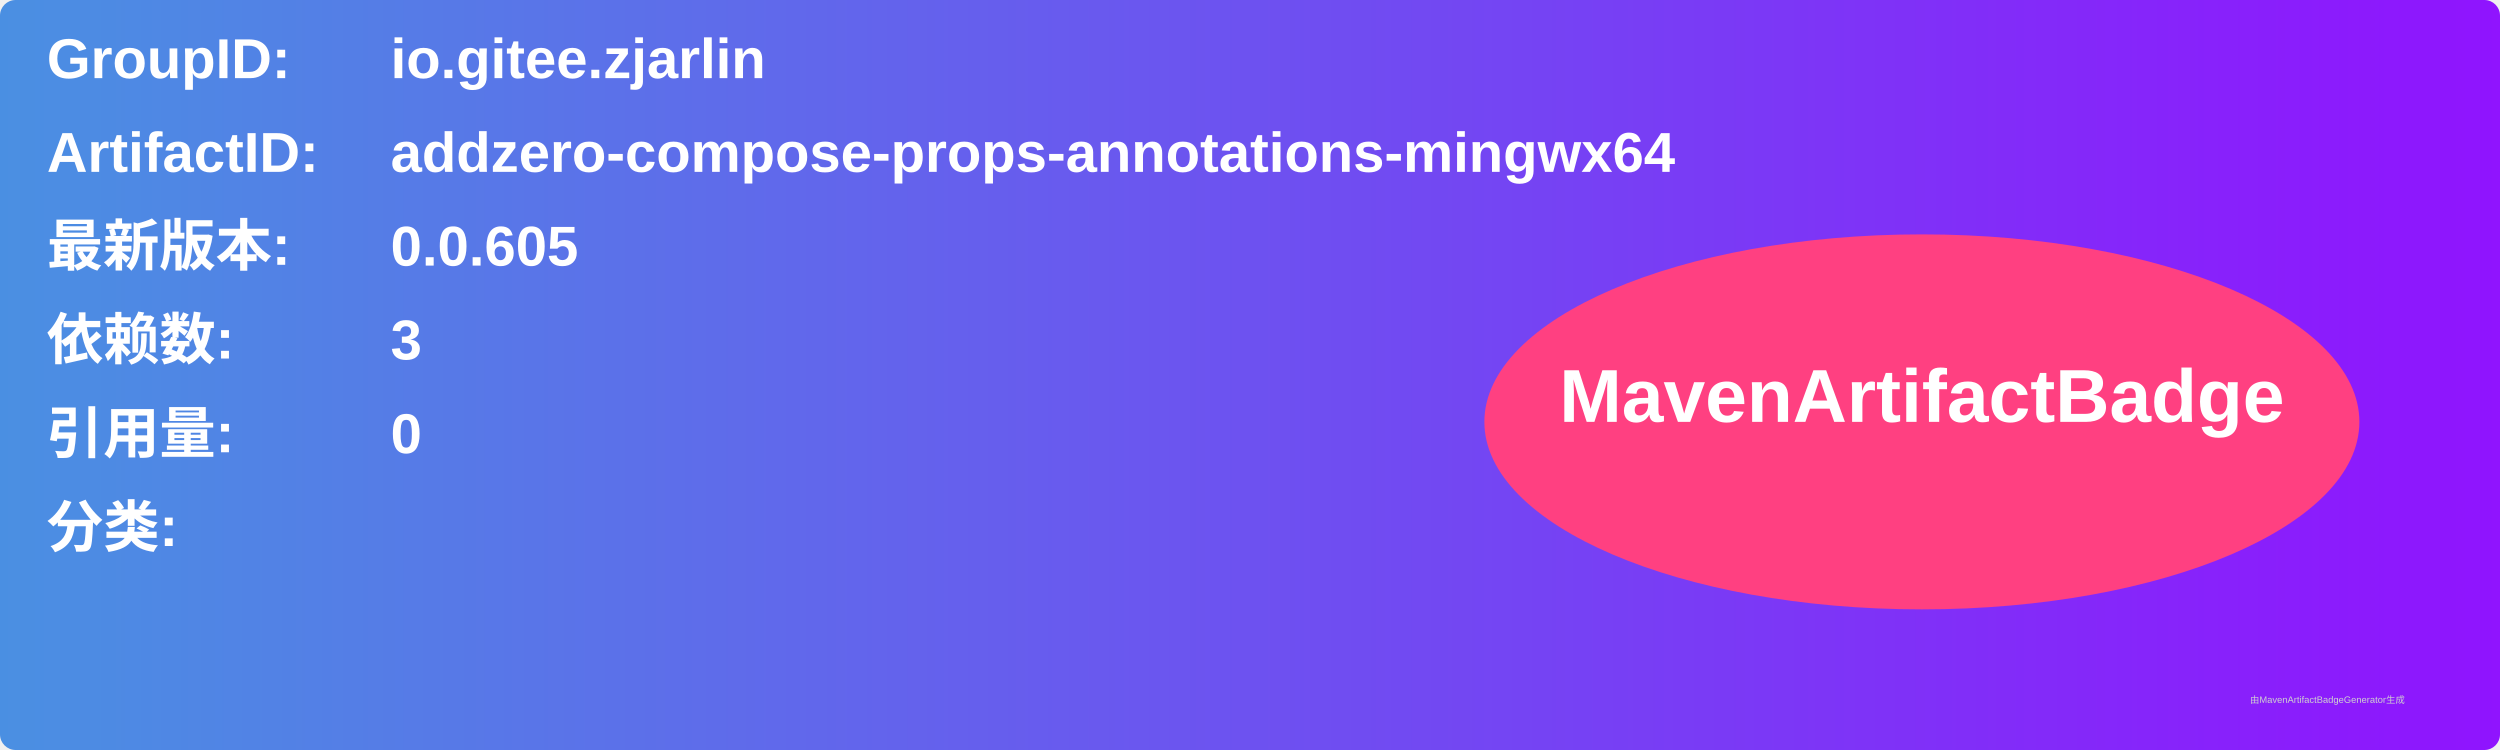
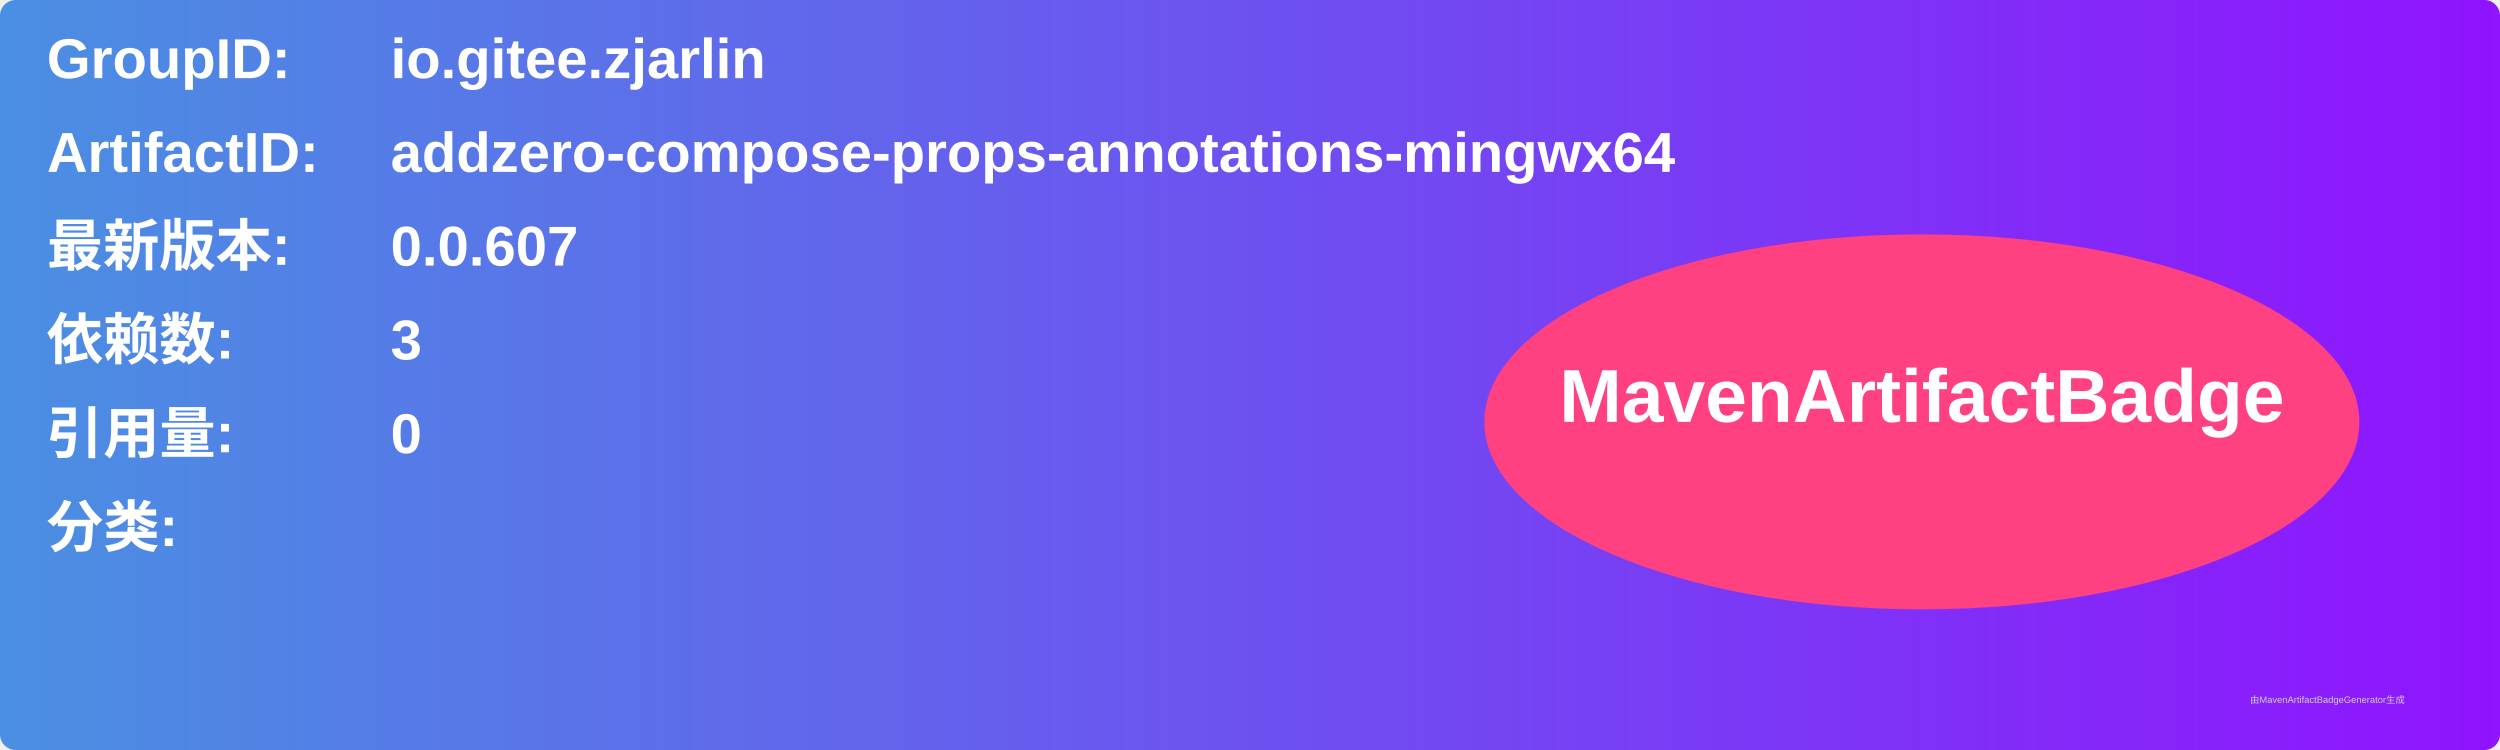
<svg xmlns="http://www.w3.org/2000/svg" width="800" height="240" viewBox="0 0 800 240">
  <linearGradient id="grad" x1="0%" y1="0%" x2="100%" y2="0%">
    <stop offset="0%" stop-color="#4a90e2" />
    <stop offset="100%" stop-color="#9013fe" />
  </linearGradient>
  <rect width="100%" height="100%" rx="5" ry="5" fill="url(#grad)" />
  <g transform="translate(15, 15)">
    <text x="0" y="10" font-family="Arial" font-size="18" fill="white" font-weight="bold" width="260">GroupID:</text>
    <text x="110" y="10" font-family="Arial" font-size="18" fill="white" font-weight="bold" width="460">io.gitee.zjarlin</text>
    <text x="0" y="40" font-family="Arial" font-size="18" fill="white" font-weight="bold" width="260">ArtifactID:</text>
    <text x="110" y="40" font-family="Arial" font-size="18" fill="white" font-weight="bold" width="460">addzero-compose-props-annotations-mingwx64</text>
    <text x="0" y="70" font-family="Arial" font-size="18" fill="white" font-weight="bold">最新版本:</text>
    <text x="110" y="70" font-family="Arial" font-size="18" fill="white" font-weight="bold">
-       <tspan font-weight="bold">0.0.605</tspan>
+       <tspan font-weight="bold">0.0.607</tspan>
    </text>
    <text x="0" y="100" font-family="Arial" font-size="18" fill="white" font-weight="bold">依赖数: </text>
    <text x="110" y="100" font-family="Arial" font-size="18" fill="white">
      <tspan font-weight="bold">3</tspan>
    </text>
    <text x="0" y="130" font-family="Arial" font-size="18" fill="white" font-weight="bold">引用量: </text>
    <text x="110" y="130" font-family="Arial" font-size="18" fill="white">
      <tspan font-weight="bold">0</tspan>
    </text>
    <text x="0" y="160" font-family="Arial" font-size="18" fill="white" font-weight="bold">分类:</text>
    <text x="10" y="190" font-family="Arial" font-size="10" fill="white">
      <tspan font-weight="bold" />
    </text>
    <ellipse cx="600" cy="120" rx="140" ry="60" fill="#ff4081" />
    <text x="600" y="120" text-anchor="middle" font-family="Arial" font-size="24" fill="white" font-weight="bold">MavenArtifactBadge</text>
  </g>
  <text x="720" y="225" font-family="Arial" font-size="3" fill="#d0d0d0">由MavenArtifactBadgeGenerator生成</text>
</svg>
